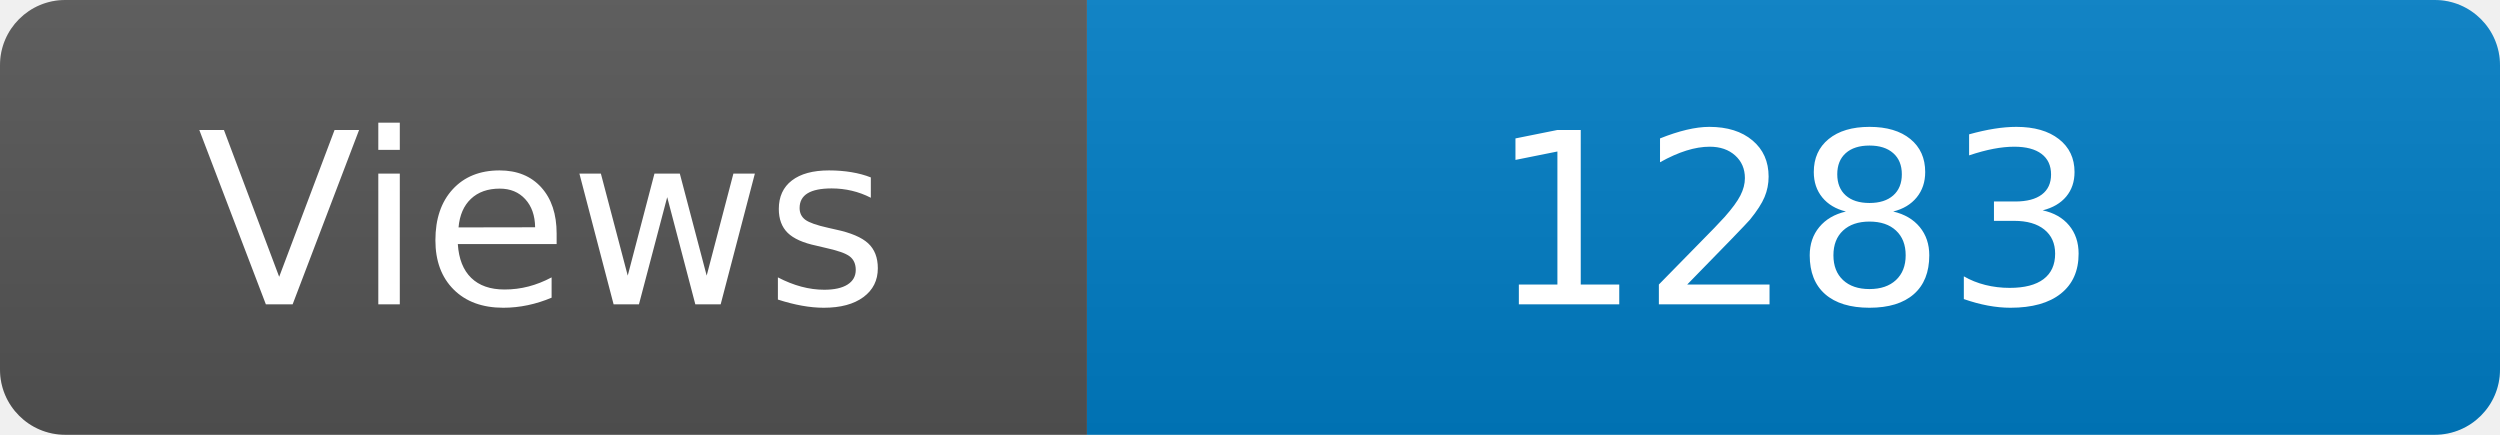
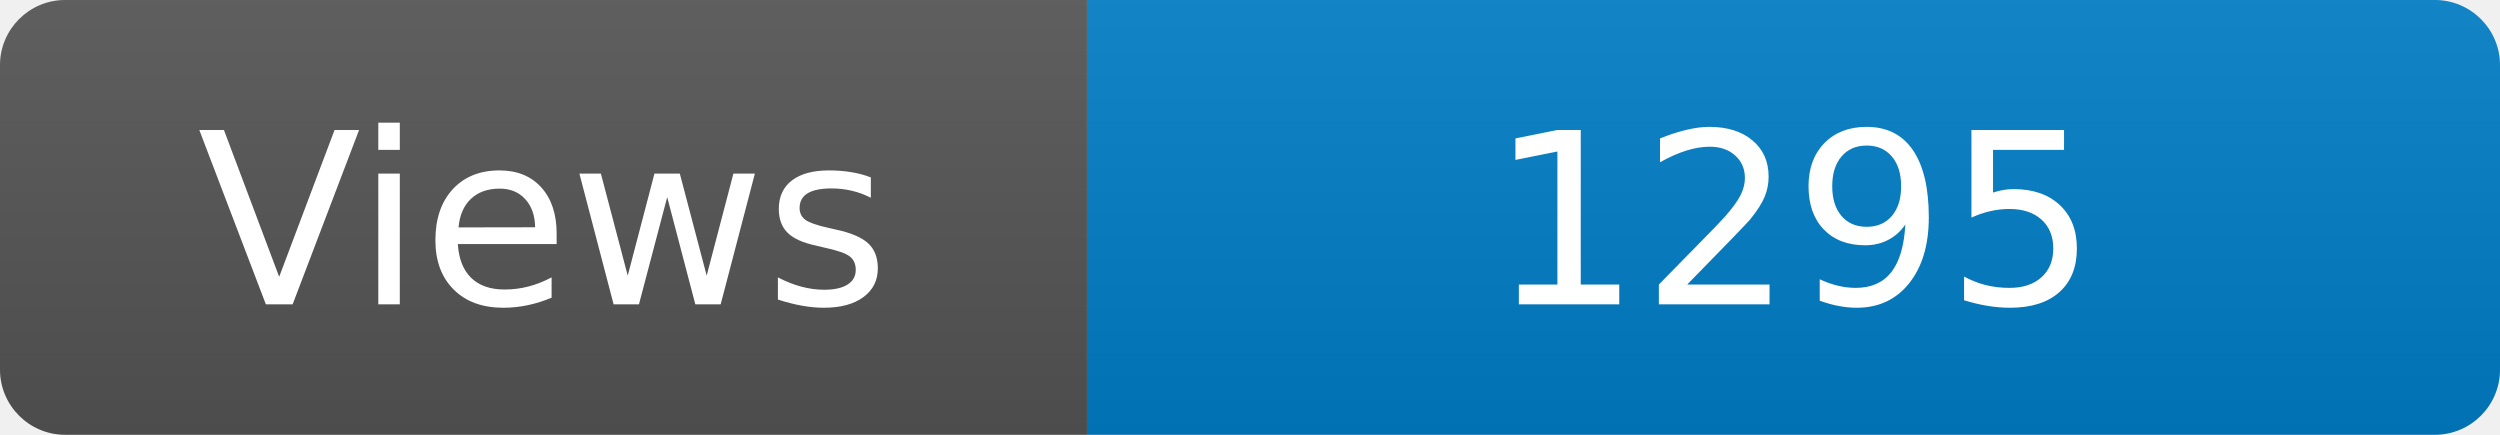
<svg xmlns="http://www.w3.org/2000/svg" width="115" height="20" role="img" aria-label="Maintained?: yes">
  <linearGradient id="s" x2="0" y2="100%">
    <stop offset="0" stop-color="#bbb" stop-opacity=".1" />
    <stop offset="1" stop-opacity=".1" />
  </linearGradient>
  <clipPath id="r">
    <rect width="115" height="20" rx="3" fill="#fff" />
  </clipPath>
  <g clip-path="url(#r)">
    <rect width="50" height="20" fill="#555" />
    <rect x="50" width="160" height="20" fill="#007ec6" />
    <rect width="115" height="20" fill="url(#s)" />
  </g>
  <g fill="#fff" text-anchor="middle" font-family="Verdana,Geneva,DejaVu Sans,sans-serif" font-size="110">
    <text x="250" y="140" transform="scale(.1)" fill="#fff">Views</text>
-     <text x="825" y="140" transform="scale(.1)" fill="#fff">1283</text>
+     <text x="825" y="140" transform="scale(.1)" fill="#fff">1295</text>
  </g>
</svg>
